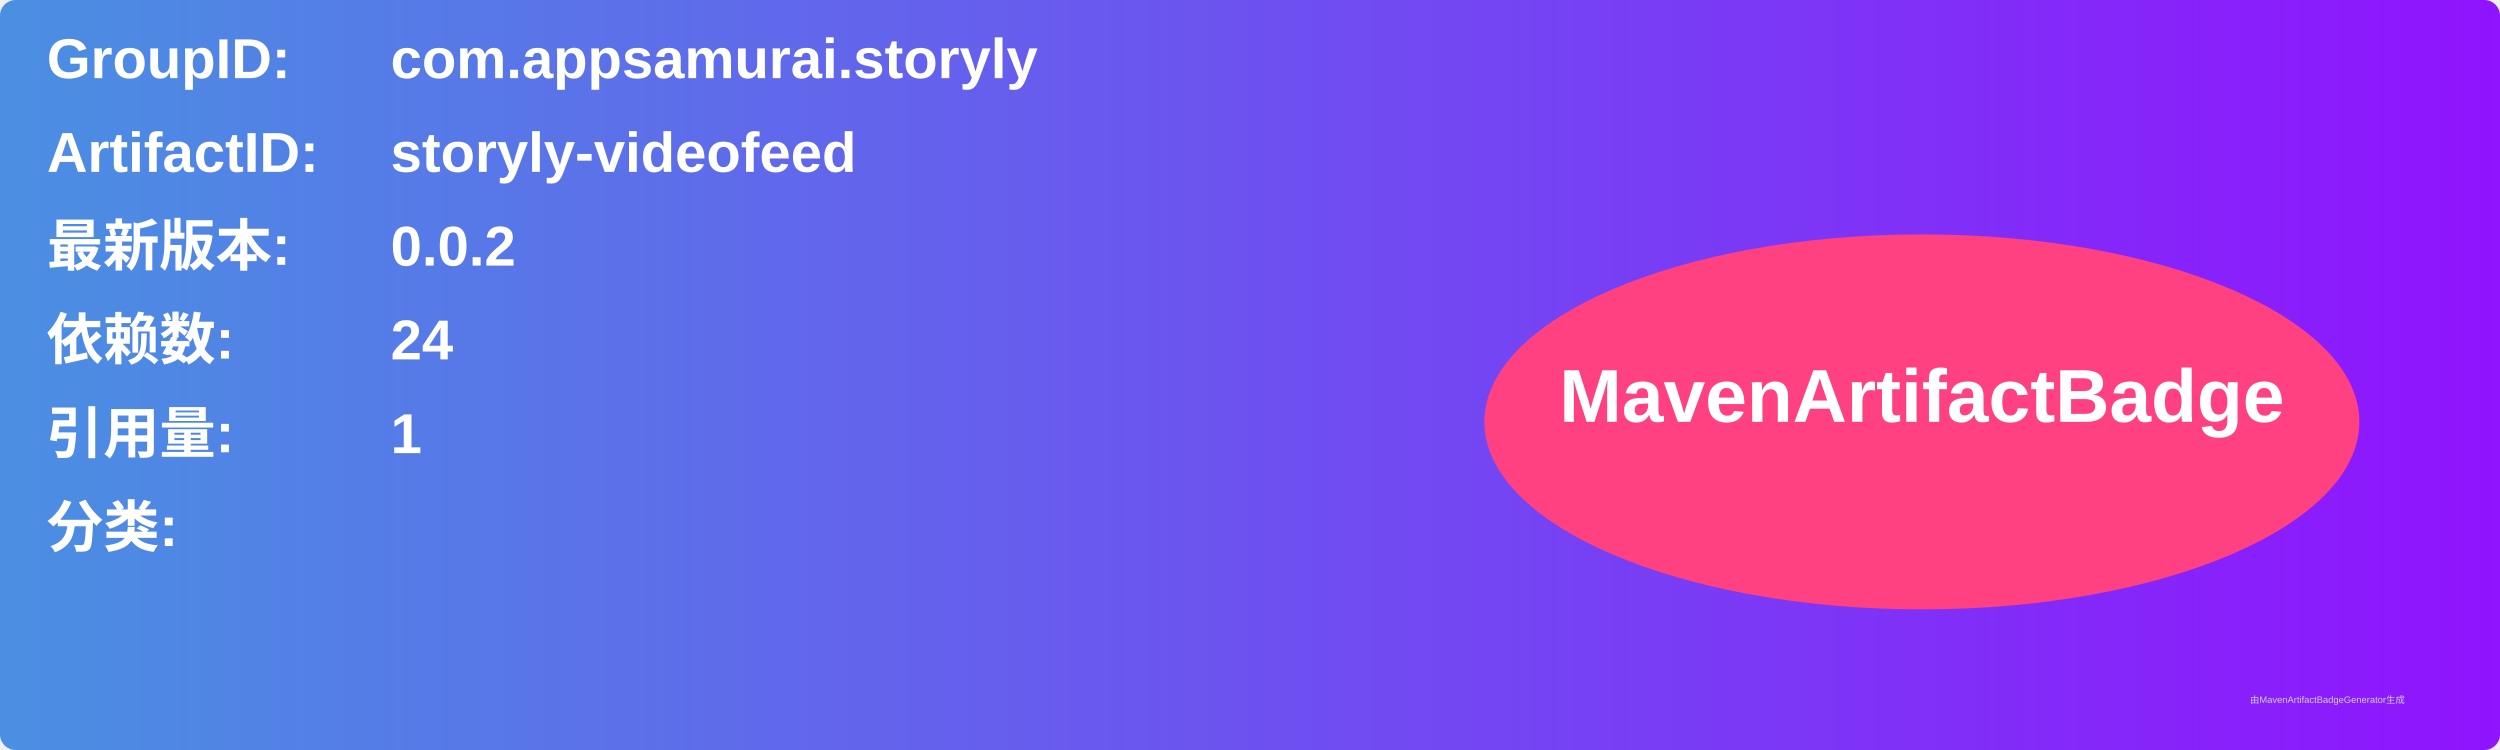
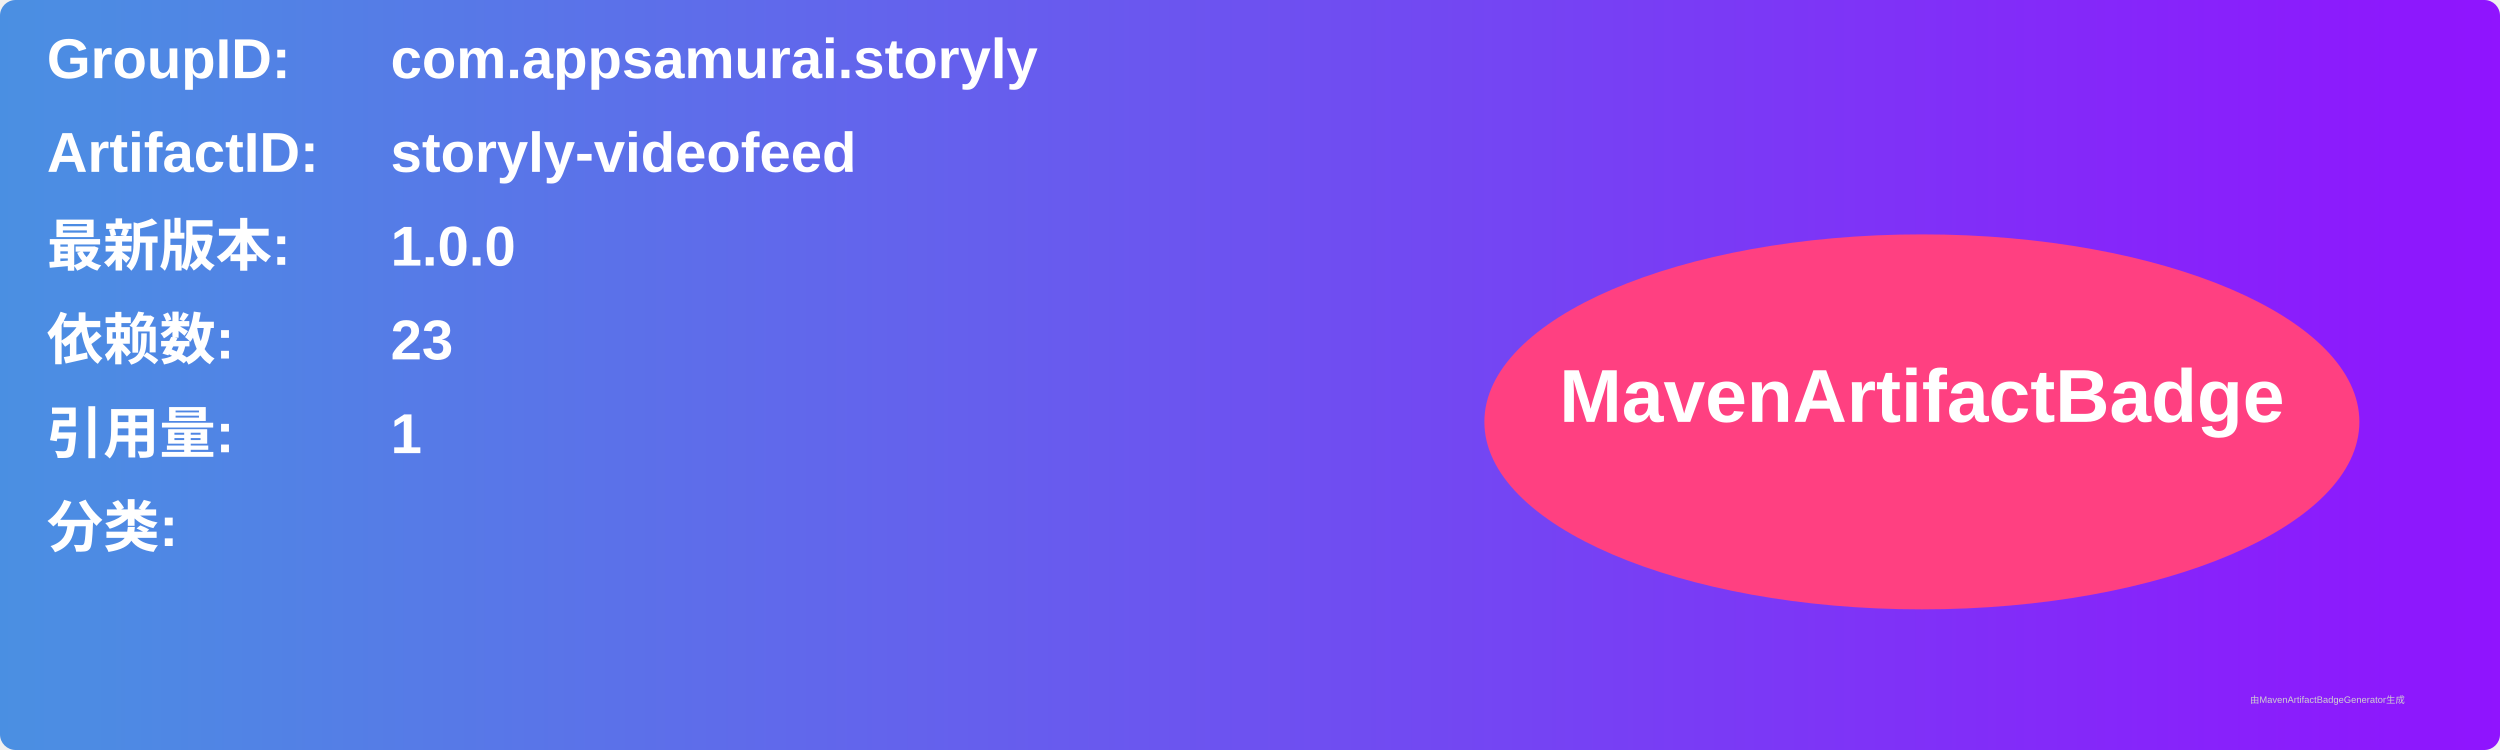
<svg xmlns="http://www.w3.org/2000/svg" width="800" height="240" viewBox="0 0 800 240">
  <linearGradient id="grad" x1="0%" y1="0%" x2="100%" y2="0%">
    <stop offset="0%" stop-color="#4a90e2" />
    <stop offset="100%" stop-color="#9013fe" />
  </linearGradient>
  <rect width="100%" height="100%" rx="5" ry="5" fill="url(#grad)" />
  <g transform="translate(15, 15)">
    <text x="0" y="10" font-family="Arial" font-size="18" fill="white" font-weight="bold" width="260">GroupID:</text>
    <text x="110" y="10" font-family="Arial" font-size="18" fill="white" font-weight="bold" width="460">com.appsamurai.storyly</text>
    <text x="0" y="40" font-family="Arial" font-size="18" fill="white" font-weight="bold" width="260">ArtifactID:</text>
    <text x="110" y="40" font-family="Arial" font-size="18" fill="white" font-weight="bold" width="460">storyly-videofeed</text>
    <text x="0" y="70" font-family="Arial" font-size="18" fill="white" font-weight="bold">最新版本:</text>
    <text x="110" y="70" font-family="Arial" font-size="18" fill="white" font-weight="bold">
-       <tspan font-weight="bold">0.0.2</tspan>
+       <tspan font-weight="bold">1.0.0</tspan>
    </text>
    <text x="0" y="100" font-family="Arial" font-size="18" fill="white" font-weight="bold">依赖数: </text>
    <text x="110" y="100" font-family="Arial" font-size="18" fill="white">
-       <tspan font-weight="bold">24</tspan>
+       <tspan font-weight="bold">23</tspan>
    </text>
    <text x="0" y="130" font-family="Arial" font-size="18" fill="white" font-weight="bold">引用量: </text>
    <text x="110" y="130" font-family="Arial" font-size="18" fill="white">
      <tspan font-weight="bold">1</tspan>
    </text>
    <text x="0" y="160" font-family="Arial" font-size="18" fill="white" font-weight="bold">分类:</text>
    <text x="10" y="190" font-family="Arial" font-size="10" fill="white">
      <tspan font-weight="bold" />
    </text>
    <ellipse cx="600" cy="120" rx="140" ry="60" fill="#ff4081" />
    <text x="600" y="120" text-anchor="middle" font-family="Arial" font-size="24" fill="white" font-weight="bold">MavenArtifactBadge</text>
  </g>
  <text x="720" y="225" font-family="Arial" font-size="3" fill="#d0d0d0">由MavenArtifactBadgeGenerator生成</text>
</svg>
